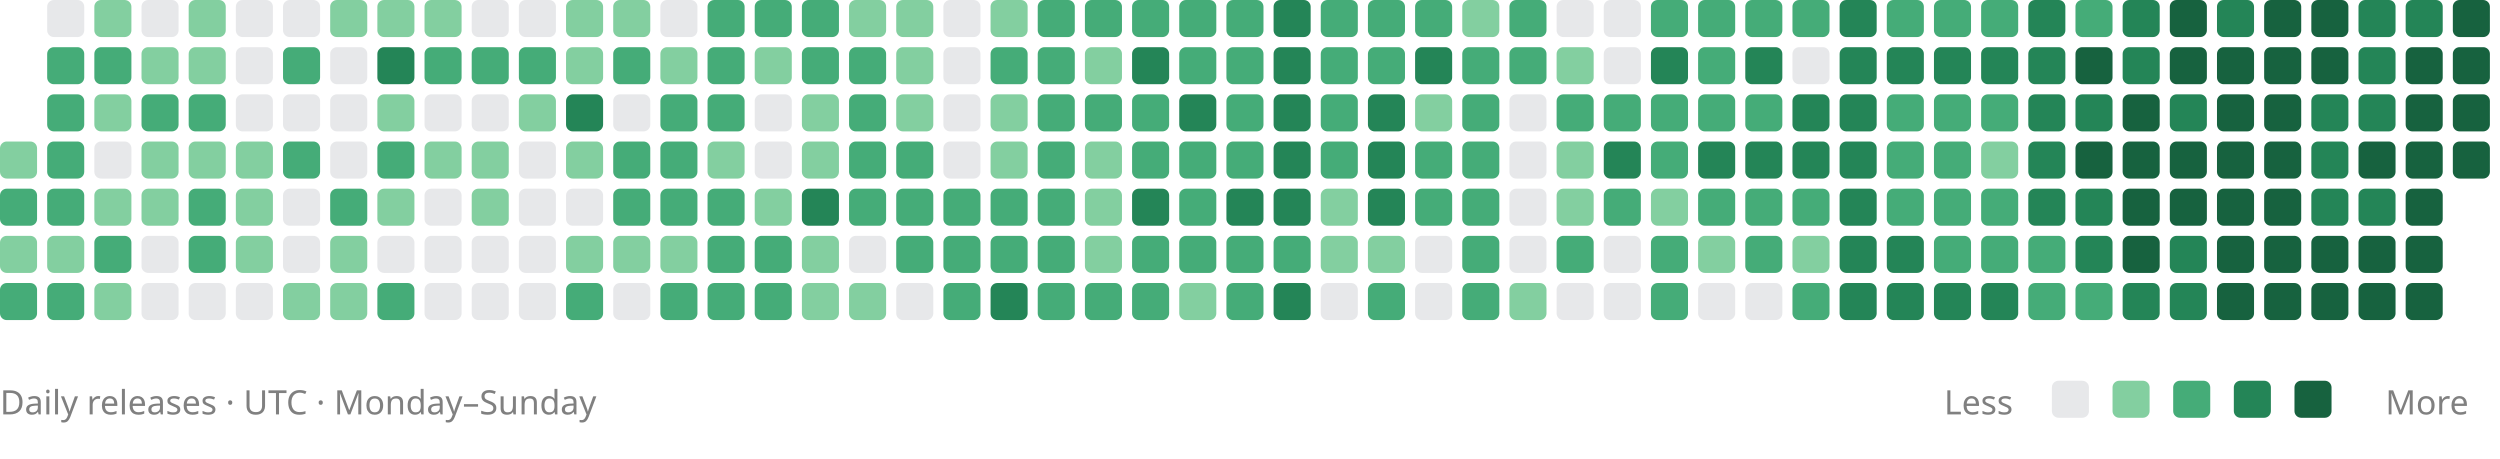
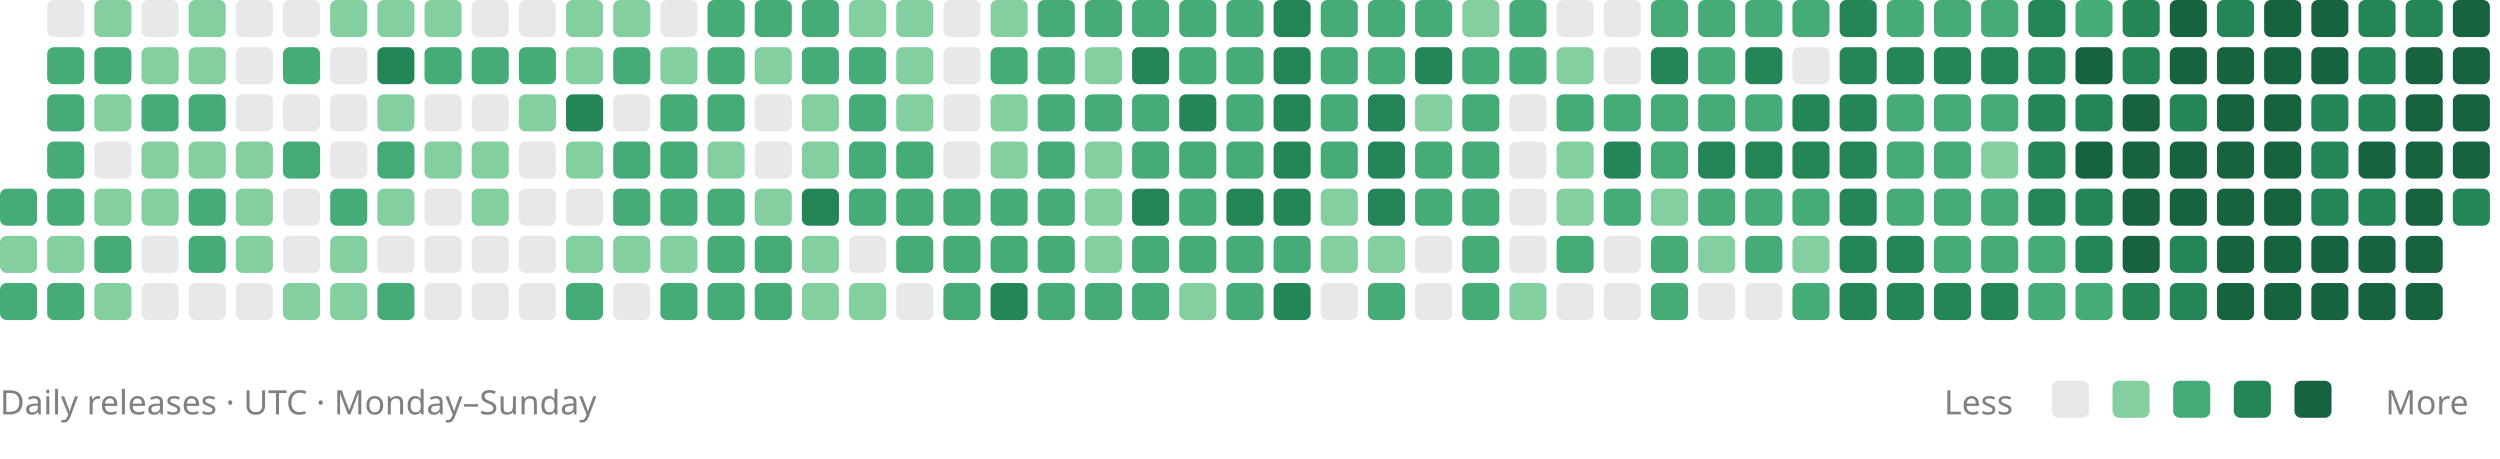
<svg xmlns="http://www.w3.org/2000/svg" viewBox="0 0 742 136" role="img" aria-labelledby="title description">
-   <rect x="0" y="42" width="11" height="11" rx="2" fill="#83cfa0" />
  <rect x="0" y="56" width="11" height="11" rx="2" fill="#45ac78" />
  <rect x="0" y="70" width="11" height="11" rx="2" fill="#83cfa0" />
  <rect x="0" y="84" width="11" height="11" rx="2" fill="#45ac78" />
  <rect x="14" y="0" width="11" height="11" rx="2" fill="#88909633" />
  <rect x="14" y="14" width="11" height="11" rx="2" fill="#45ac78" />
  <rect x="14" y="28" width="11" height="11" rx="2" fill="#45ac78" />
  <rect x="14" y="42" width="11" height="11" rx="2" fill="#45ac78" />
  <rect x="14" y="56" width="11" height="11" rx="2" fill="#45ac78" />
  <rect x="14" y="70" width="11" height="11" rx="2" fill="#83cfa0" />
  <rect x="14" y="84" width="11" height="11" rx="2" fill="#45ac78" />
  <rect x="28" y="0" width="11" height="11" rx="2" fill="#83cfa0" />
  <rect x="28" y="14" width="11" height="11" rx="2" fill="#45ac78" />
  <rect x="28" y="28" width="11" height="11" rx="2" fill="#83cfa0" />
  <rect x="28" y="42" width="11" height="11" rx="2" fill="#88909633" />
  <rect x="28" y="56" width="11" height="11" rx="2" fill="#83cfa0" />
  <rect x="28" y="70" width="11" height="11" rx="2" fill="#45ac78" />
  <rect x="28" y="84" width="11" height="11" rx="2" fill="#83cfa0" />
  <rect x="42" y="0" width="11" height="11" rx="2" fill="#88909633" />
  <rect x="42" y="14" width="11" height="11" rx="2" fill="#83cfa0" />
  <rect x="42" y="28" width="11" height="11" rx="2" fill="#45ac78" />
  <rect x="42" y="42" width="11" height="11" rx="2" fill="#83cfa0" />
  <rect x="42" y="56" width="11" height="11" rx="2" fill="#83cfa0" />
  <rect x="42" y="70" width="11" height="11" rx="2" fill="#88909633" />
  <rect x="42" y="84" width="11" height="11" rx="2" fill="#88909633" />
  <rect x="56" y="0" width="11" height="11" rx="2" fill="#83cfa0" />
  <rect x="56" y="14" width="11" height="11" rx="2" fill="#83cfa0" />
  <rect x="56" y="28" width="11" height="11" rx="2" fill="#45ac78" />
  <rect x="56" y="42" width="11" height="11" rx="2" fill="#83cfa0" />
  <rect x="56" y="56" width="11" height="11" rx="2" fill="#45ac78" />
  <rect x="56" y="70" width="11" height="11" rx="2" fill="#45ac78" />
  <rect x="56" y="84" width="11" height="11" rx="2" fill="#88909633" />
  <rect x="70" y="0" width="11" height="11" rx="2" fill="#88909633" />
  <rect x="70" y="14" width="11" height="11" rx="2" fill="#88909633" />
  <rect x="70" y="28" width="11" height="11" rx="2" fill="#88909633" />
  <rect x="70" y="42" width="11" height="11" rx="2" fill="#83cfa0" />
  <rect x="70" y="56" width="11" height="11" rx="2" fill="#83cfa0" />
  <rect x="70" y="70" width="11" height="11" rx="2" fill="#83cfa0" />
  <rect x="70" y="84" width="11" height="11" rx="2" fill="#88909633" />
  <rect x="84" y="0" width="11" height="11" rx="2" fill="#88909633" />
  <rect x="84" y="14" width="11" height="11" rx="2" fill="#45ac78" />
  <rect x="84" y="28" width="11" height="11" rx="2" fill="#88909633" />
  <rect x="84" y="42" width="11" height="11" rx="2" fill="#45ac78" />
  <rect x="84" y="56" width="11" height="11" rx="2" fill="#88909633" />
  <rect x="84" y="70" width="11" height="11" rx="2" fill="#88909633" />
  <rect x="84" y="84" width="11" height="11" rx="2" fill="#83cfa0" />
  <rect x="98" y="0" width="11" height="11" rx="2" fill="#83cfa0" />
  <rect x="98" y="14" width="11" height="11" rx="2" fill="#88909633" />
  <rect x="98" y="28" width="11" height="11" rx="2" fill="#88909633" />
  <rect x="98" y="42" width="11" height="11" rx="2" fill="#88909633" />
  <rect x="98" y="56" width="11" height="11" rx="2" fill="#45ac78" />
  <rect x="98" y="70" width="11" height="11" rx="2" fill="#83cfa0" />
  <rect x="98" y="84" width="11" height="11" rx="2" fill="#83cfa0" />
  <rect x="112" y="0" width="11" height="11" rx="2" fill="#83cfa0" />
  <rect x="112" y="14" width="11" height="11" rx="2" fill="#248557" />
  <rect x="112" y="28" width="11" height="11" rx="2" fill="#83cfa0" />
  <rect x="112" y="42" width="11" height="11" rx="2" fill="#45ac78" />
  <rect x="112" y="56" width="11" height="11" rx="2" fill="#83cfa0" />
  <rect x="112" y="70" width="11" height="11" rx="2" fill="#88909633" />
  <rect x="112" y="84" width="11" height="11" rx="2" fill="#45ac78" />
  <rect x="126" y="0" width="11" height="11" rx="2" fill="#83cfa0" />
  <rect x="126" y="14" width="11" height="11" rx="2" fill="#45ac78" />
  <rect x="126" y="28" width="11" height="11" rx="2" fill="#88909633" />
  <rect x="126" y="42" width="11" height="11" rx="2" fill="#83cfa0" />
  <rect x="126" y="56" width="11" height="11" rx="2" fill="#88909633" />
  <rect x="126" y="70" width="11" height="11" rx="2" fill="#88909633" />
  <rect x="126" y="84" width="11" height="11" rx="2" fill="#88909633" />
  <rect x="140" y="0" width="11" height="11" rx="2" fill="#88909633" />
  <rect x="140" y="14" width="11" height="11" rx="2" fill="#45ac78" />
  <rect x="140" y="28" width="11" height="11" rx="2" fill="#88909633" />
  <rect x="140" y="42" width="11" height="11" rx="2" fill="#83cfa0" />
  <rect x="140" y="56" width="11" height="11" rx="2" fill="#83cfa0" />
  <rect x="140" y="70" width="11" height="11" rx="2" fill="#88909633" />
  <rect x="140" y="84" width="11" height="11" rx="2" fill="#88909633" />
  <rect x="154" y="0" width="11" height="11" rx="2" fill="#88909633" />
  <rect x="154" y="14" width="11" height="11" rx="2" fill="#45ac78" />
  <rect x="154" y="28" width="11" height="11" rx="2" fill="#83cfa0" />
  <rect x="154" y="42" width="11" height="11" rx="2" fill="#88909633" />
  <rect x="154" y="56" width="11" height="11" rx="2" fill="#88909633" />
  <rect x="154" y="70" width="11" height="11" rx="2" fill="#88909633" />
  <rect x="154" y="84" width="11" height="11" rx="2" fill="#88909633" />
  <rect x="168" y="0" width="11" height="11" rx="2" fill="#83cfa0" />
  <rect x="168" y="14" width="11" height="11" rx="2" fill="#83cfa0" />
  <rect x="168" y="28" width="11" height="11" rx="2" fill="#248557" />
  <rect x="168" y="42" width="11" height="11" rx="2" fill="#83cfa0" />
  <rect x="168" y="56" width="11" height="11" rx="2" fill="#88909633" />
  <rect x="168" y="70" width="11" height="11" rx="2" fill="#83cfa0" />
  <rect x="168" y="84" width="11" height="11" rx="2" fill="#45ac78" />
  <rect x="182" y="0" width="11" height="11" rx="2" fill="#83cfa0" />
  <rect x="182" y="14" width="11" height="11" rx="2" fill="#45ac78" />
  <rect x="182" y="28" width="11" height="11" rx="2" fill="#88909633" />
  <rect x="182" y="42" width="11" height="11" rx="2" fill="#45ac78" />
  <rect x="182" y="56" width="11" height="11" rx="2" fill="#45ac78" />
  <rect x="182" y="70" width="11" height="11" rx="2" fill="#83cfa0" />
  <rect x="182" y="84" width="11" height="11" rx="2" fill="#88909633" />
  <rect x="196" y="0" width="11" height="11" rx="2" fill="#88909633" />
  <rect x="196" y="14" width="11" height="11" rx="2" fill="#83cfa0" />
  <rect x="196" y="28" width="11" height="11" rx="2" fill="#45ac78" />
  <rect x="196" y="42" width="11" height="11" rx="2" fill="#45ac78" />
  <rect x="196" y="56" width="11" height="11" rx="2" fill="#45ac78" />
  <rect x="196" y="70" width="11" height="11" rx="2" fill="#83cfa0" />
  <rect x="196" y="84" width="11" height="11" rx="2" fill="#45ac78" />
  <rect x="210" y="0" width="11" height="11" rx="2" fill="#45ac78" />
  <rect x="210" y="14" width="11" height="11" rx="2" fill="#45ac78" />
  <rect x="210" y="28" width="11" height="11" rx="2" fill="#45ac78" />
  <rect x="210" y="42" width="11" height="11" rx="2" fill="#83cfa0" />
  <rect x="210" y="56" width="11" height="11" rx="2" fill="#45ac78" />
  <rect x="210" y="70" width="11" height="11" rx="2" fill="#45ac78" />
  <rect x="210" y="84" width="11" height="11" rx="2" fill="#45ac78" />
  <rect x="224" y="0" width="11" height="11" rx="2" fill="#45ac78" />
  <rect x="224" y="14" width="11" height="11" rx="2" fill="#83cfa0" />
  <rect x="224" y="28" width="11" height="11" rx="2" fill="#88909633" />
  <rect x="224" y="42" width="11" height="11" rx="2" fill="#88909633" />
  <rect x="224" y="56" width="11" height="11" rx="2" fill="#83cfa0" />
  <rect x="224" y="70" width="11" height="11" rx="2" fill="#45ac78" />
  <rect x="224" y="84" width="11" height="11" rx="2" fill="#45ac78" />
  <rect x="238" y="0" width="11" height="11" rx="2" fill="#45ac78" />
  <rect x="238" y="14" width="11" height="11" rx="2" fill="#45ac78" />
  <rect x="238" y="28" width="11" height="11" rx="2" fill="#83cfa0" />
  <rect x="238" y="42" width="11" height="11" rx="2" fill="#83cfa0" />
  <rect x="238" y="56" width="11" height="11" rx="2" fill="#248557" />
  <rect x="238" y="70" width="11" height="11" rx="2" fill="#83cfa0" />
  <rect x="238" y="84" width="11" height="11" rx="2" fill="#83cfa0" />
  <rect x="252" y="0" width="11" height="11" rx="2" fill="#83cfa0" />
  <rect x="252" y="14" width="11" height="11" rx="2" fill="#45ac78" />
  <rect x="252" y="28" width="11" height="11" rx="2" fill="#45ac78" />
  <rect x="252" y="42" width="11" height="11" rx="2" fill="#45ac78" />
  <rect x="252" y="56" width="11" height="11" rx="2" fill="#45ac78" />
  <rect x="252" y="70" width="11" height="11" rx="2" fill="#88909633" />
  <rect x="252" y="84" width="11" height="11" rx="2" fill="#83cfa0" />
  <rect x="266" y="0" width="11" height="11" rx="2" fill="#83cfa0" />
  <rect x="266" y="14" width="11" height="11" rx="2" fill="#83cfa0" />
  <rect x="266" y="28" width="11" height="11" rx="2" fill="#83cfa0" />
  <rect x="266" y="42" width="11" height="11" rx="2" fill="#45ac78" />
  <rect x="266" y="56" width="11" height="11" rx="2" fill="#45ac78" />
  <rect x="266" y="70" width="11" height="11" rx="2" fill="#45ac78" />
  <rect x="266" y="84" width="11" height="11" rx="2" fill="#88909633" />
  <rect x="280" y="0" width="11" height="11" rx="2" fill="#88909633" />
  <rect x="280" y="14" width="11" height="11" rx="2" fill="#88909633" />
  <rect x="280" y="28" width="11" height="11" rx="2" fill="#88909633" />
  <rect x="280" y="42" width="11" height="11" rx="2" fill="#88909633" />
  <rect x="280" y="56" width="11" height="11" rx="2" fill="#45ac78" />
  <rect x="280" y="70" width="11" height="11" rx="2" fill="#45ac78" />
  <rect x="280" y="84" width="11" height="11" rx="2" fill="#45ac78" />
  <rect x="294" y="0" width="11" height="11" rx="2" fill="#83cfa0" />
  <rect x="294" y="14" width="11" height="11" rx="2" fill="#45ac78" />
  <rect x="294" y="28" width="11" height="11" rx="2" fill="#83cfa0" />
  <rect x="294" y="42" width="11" height="11" rx="2" fill="#83cfa0" />
  <rect x="294" y="56" width="11" height="11" rx="2" fill="#45ac78" />
  <rect x="294" y="70" width="11" height="11" rx="2" fill="#45ac78" />
  <rect x="294" y="84" width="11" height="11" rx="2" fill="#248557" />
  <rect x="308" y="0" width="11" height="11" rx="2" fill="#45ac78" />
  <rect x="308" y="14" width="11" height="11" rx="2" fill="#45ac78" />
  <rect x="308" y="28" width="11" height="11" rx="2" fill="#45ac78" />
  <rect x="308" y="42" width="11" height="11" rx="2" fill="#45ac78" />
  <rect x="308" y="56" width="11" height="11" rx="2" fill="#45ac78" />
  <rect x="308" y="70" width="11" height="11" rx="2" fill="#45ac78" />
  <rect x="308" y="84" width="11" height="11" rx="2" fill="#45ac78" />
  <rect x="322" y="0" width="11" height="11" rx="2" fill="#45ac78" />
  <rect x="322" y="14" width="11" height="11" rx="2" fill="#83cfa0" />
  <rect x="322" y="28" width="11" height="11" rx="2" fill="#45ac78" />
  <rect x="322" y="42" width="11" height="11" rx="2" fill="#83cfa0" />
  <rect x="322" y="56" width="11" height="11" rx="2" fill="#83cfa0" />
  <rect x="322" y="70" width="11" height="11" rx="2" fill="#83cfa0" />
  <rect x="322" y="84" width="11" height="11" rx="2" fill="#45ac78" />
  <rect x="336" y="0" width="11" height="11" rx="2" fill="#45ac78" />
  <rect x="336" y="14" width="11" height="11" rx="2" fill="#248557" />
  <rect x="336" y="28" width="11" height="11" rx="2" fill="#45ac78" />
  <rect x="336" y="42" width="11" height="11" rx="2" fill="#45ac78" />
  <rect x="336" y="56" width="11" height="11" rx="2" fill="#248557" />
  <rect x="336" y="70" width="11" height="11" rx="2" fill="#45ac78" />
  <rect x="336" y="84" width="11" height="11" rx="2" fill="#45ac78" />
  <rect x="350" y="0" width="11" height="11" rx="2" fill="#45ac78" />
  <rect x="350" y="14" width="11" height="11" rx="2" fill="#45ac78" />
  <rect x="350" y="28" width="11" height="11" rx="2" fill="#248557" />
  <rect x="350" y="42" width="11" height="11" rx="2" fill="#45ac78" />
  <rect x="350" y="56" width="11" height="11" rx="2" fill="#45ac78" />
  <rect x="350" y="70" width="11" height="11" rx="2" fill="#45ac78" />
  <rect x="350" y="84" width="11" height="11" rx="2" fill="#83cfa0" />
  <rect x="364" y="0" width="11" height="11" rx="2" fill="#45ac78" />
  <rect x="364" y="14" width="11" height="11" rx="2" fill="#45ac78" />
  <rect x="364" y="28" width="11" height="11" rx="2" fill="#45ac78" />
  <rect x="364" y="42" width="11" height="11" rx="2" fill="#45ac78" />
  <rect x="364" y="56" width="11" height="11" rx="2" fill="#248557" />
  <rect x="364" y="70" width="11" height="11" rx="2" fill="#45ac78" />
  <rect x="364" y="84" width="11" height="11" rx="2" fill="#45ac78" />
  <rect x="378" y="0" width="11" height="11" rx="2" fill="#248557" />
  <rect x="378" y="14" width="11" height="11" rx="2" fill="#248557" />
  <rect x="378" y="28" width="11" height="11" rx="2" fill="#248557" />
  <rect x="378" y="42" width="11" height="11" rx="2" fill="#248557" />
  <rect x="378" y="56" width="11" height="11" rx="2" fill="#248557" />
  <rect x="378" y="70" width="11" height="11" rx="2" fill="#45ac78" />
  <rect x="378" y="84" width="11" height="11" rx="2" fill="#248557" />
  <rect x="392" y="0" width="11" height="11" rx="2" fill="#45ac78" />
  <rect x="392" y="14" width="11" height="11" rx="2" fill="#45ac78" />
  <rect x="392" y="28" width="11" height="11" rx="2" fill="#45ac78" />
  <rect x="392" y="42" width="11" height="11" rx="2" fill="#45ac78" />
  <rect x="392" y="56" width="11" height="11" rx="2" fill="#83cfa0" />
  <rect x="392" y="70" width="11" height="11" rx="2" fill="#83cfa0" />
  <rect x="392" y="84" width="11" height="11" rx="2" fill="#88909633" />
  <rect x="406" y="0" width="11" height="11" rx="2" fill="#45ac78" />
  <rect x="406" y="14" width="11" height="11" rx="2" fill="#45ac78" />
  <rect x="406" y="28" width="11" height="11" rx="2" fill="#248557" />
  <rect x="406" y="42" width="11" height="11" rx="2" fill="#248557" />
  <rect x="406" y="56" width="11" height="11" rx="2" fill="#248557" />
  <rect x="406" y="70" width="11" height="11" rx="2" fill="#83cfa0" />
  <rect x="406" y="84" width="11" height="11" rx="2" fill="#45ac78" />
  <rect x="420" y="0" width="11" height="11" rx="2" fill="#45ac78" />
  <rect x="420" y="14" width="11" height="11" rx="2" fill="#248557" />
  <rect x="420" y="28" width="11" height="11" rx="2" fill="#83cfa0" />
  <rect x="420" y="42" width="11" height="11" rx="2" fill="#45ac78" />
  <rect x="420" y="56" width="11" height="11" rx="2" fill="#45ac78" />
  <rect x="420" y="70" width="11" height="11" rx="2" fill="#88909633" />
  <rect x="420" y="84" width="11" height="11" rx="2" fill="#88909633" />
  <rect x="434" y="0" width="11" height="11" rx="2" fill="#83cfa0" />
  <rect x="434" y="14" width="11" height="11" rx="2" fill="#45ac78" />
  <rect x="434" y="28" width="11" height="11" rx="2" fill="#45ac78" />
  <rect x="434" y="42" width="11" height="11" rx="2" fill="#45ac78" />
  <rect x="434" y="56" width="11" height="11" rx="2" fill="#45ac78" />
  <rect x="434" y="70" width="11" height="11" rx="2" fill="#45ac78" />
  <rect x="434" y="84" width="11" height="11" rx="2" fill="#45ac78" />
  <rect x="448" y="0" width="11" height="11" rx="2" fill="#45ac78" />
  <rect x="448" y="14" width="11" height="11" rx="2" fill="#45ac78" />
  <rect x="448" y="28" width="11" height="11" rx="2" fill="#88909633" />
  <rect x="448" y="42" width="11" height="11" rx="2" fill="#88909633" />
  <rect x="448" y="56" width="11" height="11" rx="2" fill="#88909633" />
  <rect x="448" y="70" width="11" height="11" rx="2" fill="#88909633" />
  <rect x="448" y="84" width="11" height="11" rx="2" fill="#83cfa0" />
  <rect x="462" y="0" width="11" height="11" rx="2" fill="#88909633" />
  <rect x="462" y="14" width="11" height="11" rx="2" fill="#83cfa0" />
  <rect x="462" y="28" width="11" height="11" rx="2" fill="#45ac78" />
  <rect x="462" y="42" width="11" height="11" rx="2" fill="#83cfa0" />
  <rect x="462" y="56" width="11" height="11" rx="2" fill="#83cfa0" />
  <rect x="462" y="70" width="11" height="11" rx="2" fill="#45ac78" />
  <rect x="462" y="84" width="11" height="11" rx="2" fill="#88909633" />
  <rect x="476" y="0" width="11" height="11" rx="2" fill="#88909633" />
  <rect x="476" y="14" width="11" height="11" rx="2" fill="#88909633" />
  <rect x="476" y="28" width="11" height="11" rx="2" fill="#45ac78" />
  <rect x="476" y="42" width="11" height="11" rx="2" fill="#248557" />
  <rect x="476" y="56" width="11" height="11" rx="2" fill="#45ac78" />
  <rect x="476" y="70" width="11" height="11" rx="2" fill="#88909633" />
  <rect x="476" y="84" width="11" height="11" rx="2" fill="#88909633" />
  <rect x="490" y="0" width="11" height="11" rx="2" fill="#45ac78" />
  <rect x="490" y="14" width="11" height="11" rx="2" fill="#248557" />
  <rect x="490" y="28" width="11" height="11" rx="2" fill="#45ac78" />
  <rect x="490" y="42" width="11" height="11" rx="2" fill="#45ac78" />
  <rect x="490" y="56" width="11" height="11" rx="2" fill="#83cfa0" />
  <rect x="490" y="70" width="11" height="11" rx="2" fill="#45ac78" />
  <rect x="490" y="84" width="11" height="11" rx="2" fill="#45ac78" />
  <rect x="504" y="0" width="11" height="11" rx="2" fill="#45ac78" />
  <rect x="504" y="14" width="11" height="11" rx="2" fill="#45ac78" />
  <rect x="504" y="28" width="11" height="11" rx="2" fill="#45ac78" />
  <rect x="504" y="42" width="11" height="11" rx="2" fill="#248557" />
  <rect x="504" y="56" width="11" height="11" rx="2" fill="#45ac78" />
  <rect x="504" y="70" width="11" height="11" rx="2" fill="#83cfa0" />
  <rect x="504" y="84" width="11" height="11" rx="2" fill="#88909633" />
  <rect x="518" y="0" width="11" height="11" rx="2" fill="#45ac78" />
  <rect x="518" y="14" width="11" height="11" rx="2" fill="#248557" />
  <rect x="518" y="28" width="11" height="11" rx="2" fill="#45ac78" />
  <rect x="518" y="42" width="11" height="11" rx="2" fill="#248557" />
  <rect x="518" y="56" width="11" height="11" rx="2" fill="#45ac78" />
  <rect x="518" y="70" width="11" height="11" rx="2" fill="#45ac78" />
  <rect x="518" y="84" width="11" height="11" rx="2" fill="#88909633" />
  <rect x="532" y="0" width="11" height="11" rx="2" fill="#45ac78" />
  <rect x="532" y="14" width="11" height="11" rx="2" fill="#88909633" />
  <rect x="532" y="28" width="11" height="11" rx="2" fill="#248557" />
  <rect x="532" y="42" width="11" height="11" rx="2" fill="#248557" />
  <rect x="532" y="56" width="11" height="11" rx="2" fill="#45ac78" />
  <rect x="532" y="70" width="11" height="11" rx="2" fill="#83cfa0" />
  <rect x="532" y="84" width="11" height="11" rx="2" fill="#45ac78" />
  <rect x="546" y="0" width="11" height="11" rx="2" fill="#248557" />
  <rect x="546" y="14" width="11" height="11" rx="2" fill="#248557" />
  <rect x="546" y="28" width="11" height="11" rx="2" fill="#248557" />
  <rect x="546" y="42" width="11" height="11" rx="2" fill="#248557" />
  <rect x="546" y="56" width="11" height="11" rx="2" fill="#248557" />
  <rect x="546" y="70" width="11" height="11" rx="2" fill="#248557" />
  <rect x="546" y="84" width="11" height="11" rx="2" fill="#248557" />
  <rect x="560" y="0" width="11" height="11" rx="2" fill="#45ac78" />
  <rect x="560" y="14" width="11" height="11" rx="2" fill="#248557" />
  <rect x="560" y="28" width="11" height="11" rx="2" fill="#45ac78" />
  <rect x="560" y="42" width="11" height="11" rx="2" fill="#45ac78" />
  <rect x="560" y="56" width="11" height="11" rx="2" fill="#45ac78" />
  <rect x="560" y="70" width="11" height="11" rx="2" fill="#248557" />
  <rect x="560" y="84" width="11" height="11" rx="2" fill="#248557" />
  <rect x="574" y="0" width="11" height="11" rx="2" fill="#45ac78" />
  <rect x="574" y="14" width="11" height="11" rx="2" fill="#248557" />
  <rect x="574" y="28" width="11" height="11" rx="2" fill="#45ac78" />
  <rect x="574" y="42" width="11" height="11" rx="2" fill="#45ac78" />
  <rect x="574" y="56" width="11" height="11" rx="2" fill="#45ac78" />
  <rect x="574" y="70" width="11" height="11" rx="2" fill="#45ac78" />
  <rect x="574" y="84" width="11" height="11" rx="2" fill="#248557" />
  <rect x="588" y="0" width="11" height="11" rx="2" fill="#45ac78" />
  <rect x="588" y="14" width="11" height="11" rx="2" fill="#248557" />
  <rect x="588" y="28" width="11" height="11" rx="2" fill="#45ac78" />
  <rect x="588" y="42" width="11" height="11" rx="2" fill="#83cfa0" />
  <rect x="588" y="56" width="11" height="11" rx="2" fill="#45ac78" />
  <rect x="588" y="70" width="11" height="11" rx="2" fill="#45ac78" />
  <rect x="588" y="84" width="11" height="11" rx="2" fill="#248557" />
  <rect x="602" y="0" width="11" height="11" rx="2" fill="#248557" />
  <rect x="602" y="14" width="11" height="11" rx="2" fill="#248557" />
  <rect x="602" y="28" width="11" height="11" rx="2" fill="#248557" />
  <rect x="602" y="42" width="11" height="11" rx="2" fill="#248557" />
  <rect x="602" y="56" width="11" height="11" rx="2" fill="#248557" />
  <rect x="602" y="70" width="11" height="11" rx="2" fill="#45ac78" />
  <rect x="602" y="84" width="11" height="11" rx="2" fill="#45ac78" />
  <rect x="616" y="0" width="11" height="11" rx="2" fill="#45ac78" />
  <rect x="616" y="14" width="11" height="11" rx="2" fill="#17623f" />
  <rect x="616" y="28" width="11" height="11" rx="2" fill="#248557" />
  <rect x="616" y="42" width="11" height="11" rx="2" fill="#17623f" />
  <rect x="616" y="56" width="11" height="11" rx="2" fill="#248557" />
  <rect x="616" y="70" width="11" height="11" rx="2" fill="#248557" />
  <rect x="616" y="84" width="11" height="11" rx="2" fill="#45ac78" />
  <rect x="630" y="0" width="11" height="11" rx="2" fill="#248557" />
  <rect x="630" y="14" width="11" height="11" rx="2" fill="#248557" />
  <rect x="630" y="28" width="11" height="11" rx="2" fill="#17623f" />
  <rect x="630" y="42" width="11" height="11" rx="2" fill="#17623f" />
  <rect x="630" y="56" width="11" height="11" rx="2" fill="#17623f" />
  <rect x="630" y="70" width="11" height="11" rx="2" fill="#17623f" />
  <rect x="630" y="84" width="11" height="11" rx="2" fill="#248557" />
  <rect x="644" y="0" width="11" height="11" rx="2" fill="#17623f" />
  <rect x="644" y="14" width="11" height="11" rx="2" fill="#17623f" />
  <rect x="644" y="28" width="11" height="11" rx="2" fill="#248557" />
  <rect x="644" y="42" width="11" height="11" rx="2" fill="#17623f" />
  <rect x="644" y="56" width="11" height="11" rx="2" fill="#17623f" />
  <rect x="644" y="70" width="11" height="11" rx="2" fill="#248557" />
  <rect x="644" y="84" width="11" height="11" rx="2" fill="#248557" />
  <rect x="658" y="0" width="11" height="11" rx="2" fill="#248557" />
  <rect x="658" y="14" width="11" height="11" rx="2" fill="#17623f" />
  <rect x="658" y="28" width="11" height="11" rx="2" fill="#17623f" />
  <rect x="658" y="42" width="11" height="11" rx="2" fill="#17623f" />
  <rect x="658" y="56" width="11" height="11" rx="2" fill="#17623f" />
  <rect x="658" y="70" width="11" height="11" rx="2" fill="#17623f" />
  <rect x="658" y="84" width="11" height="11" rx="2" fill="#17623f" />
  <rect x="672" y="0" width="11" height="11" rx="2" fill="#17623f" />
  <rect x="672" y="14" width="11" height="11" rx="2" fill="#17623f" />
  <rect x="672" y="28" width="11" height="11" rx="2" fill="#17623f" />
  <rect x="672" y="42" width="11" height="11" rx="2" fill="#17623f" />
  <rect x="672" y="56" width="11" height="11" rx="2" fill="#17623f" />
  <rect x="672" y="70" width="11" height="11" rx="2" fill="#17623f" />
  <rect x="672" y="84" width="11" height="11" rx="2" fill="#17623f" />
  <rect x="686" y="0" width="11" height="11" rx="2" fill="#17623f" />
  <rect x="686" y="14" width="11" height="11" rx="2" fill="#17623f" />
  <rect x="686" y="28" width="11" height="11" rx="2" fill="#248557" />
  <rect x="686" y="42" width="11" height="11" rx="2" fill="#248557" />
  <rect x="686" y="56" width="11" height="11" rx="2" fill="#248557" />
  <rect x="686" y="70" width="11" height="11" rx="2" fill="#17623f" />
  <rect x="686" y="84" width="11" height="11" rx="2" fill="#17623f" />
  <rect x="700" y="0" width="11" height="11" rx="2" fill="#248557" />
  <rect x="700" y="14" width="11" height="11" rx="2" fill="#248557" />
  <rect x="700" y="28" width="11" height="11" rx="2" fill="#248557" />
  <rect x="700" y="42" width="11" height="11" rx="2" fill="#17623f" />
  <rect x="700" y="56" width="11" height="11" rx="2" fill="#248557" />
  <rect x="700" y="70" width="11" height="11" rx="2" fill="#17623f" />
  <rect x="700" y="84" width="11" height="11" rx="2" fill="#17623f" />
  <rect x="714" y="0" width="11" height="11" rx="2" fill="#248557" />
  <rect x="714" y="14" width="11" height="11" rx="2" fill="#17623f" />
  <rect x="714" y="28" width="11" height="11" rx="2" fill="#17623f" />
  <rect x="714" y="42" width="11" height="11" rx="2" fill="#17623f" />
  <rect x="714" y="56" width="11" height="11" rx="2" fill="#17623f" />
  <rect x="714" y="70" width="11" height="11" rx="2" fill="#17623f" />
  <rect x="714" y="84" width="11" height="11" rx="2" fill="#17623f" />
  <rect x="728" y="0" width="11" height="11" rx="2" fill="#17623f" />
  <rect x="728" y="14" width="11" height="11" rx="2" fill="#17623f" />
  <rect x="728" y="28" width="11" height="11" rx="2" fill="#17623f" />
  <rect x="728" y="42" width="11" height="11" rx="2" fill="#17623f" />
+   <rect x="728" y="56" width="11" height="11" rx="2" fill="#248557" />
  <g font-family="system-ui, sans-serif" font-size="10" fill="#808080">
    <text x="0" y="123">Daily releases · UTC · Monday–Sunday</text>
    <text x="577" y="123">Less</text>
    <text x="708" y="123">More</text>
  </g>
  <rect x="609" y="113" width="11" height="11" rx="2" fill="#88909633" />
  <rect x="627" y="113" width="11" height="11" rx="2" fill="#83cfa0" />
  <rect x="645" y="113" width="11" height="11" rx="2" fill="#45ac78" />
  <rect x="663" y="113" width="11" height="11" rx="2" fill="#248557" />
  <rect x="681" y="113" width="11" height="11" rx="2" fill="#17623f" />
</svg>
